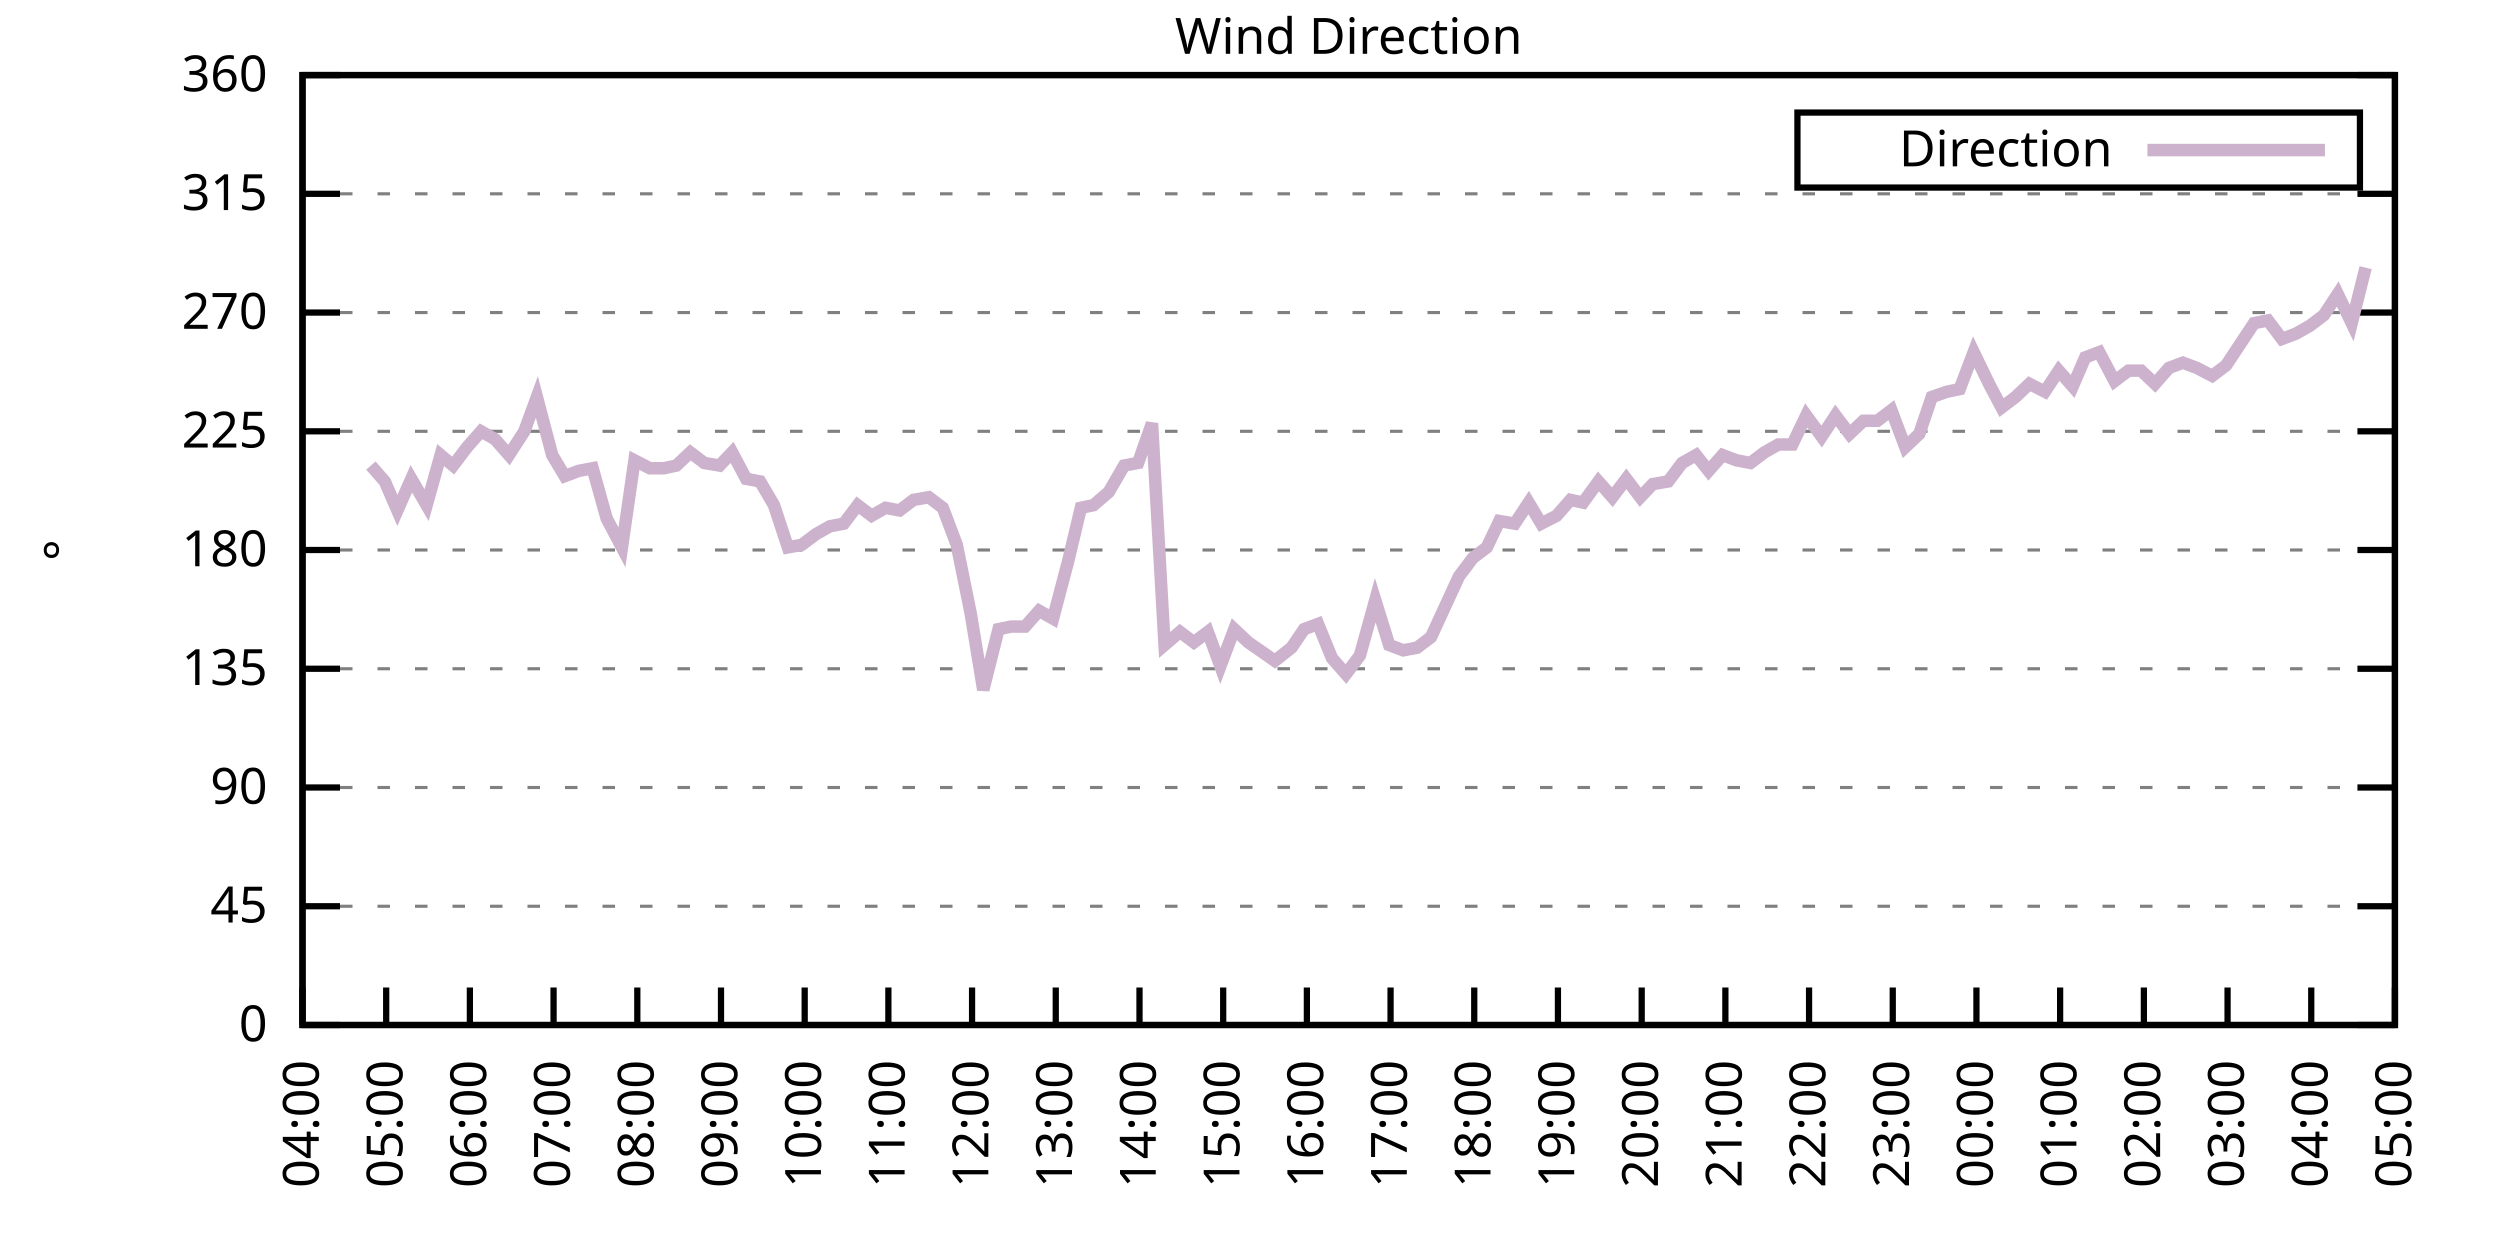
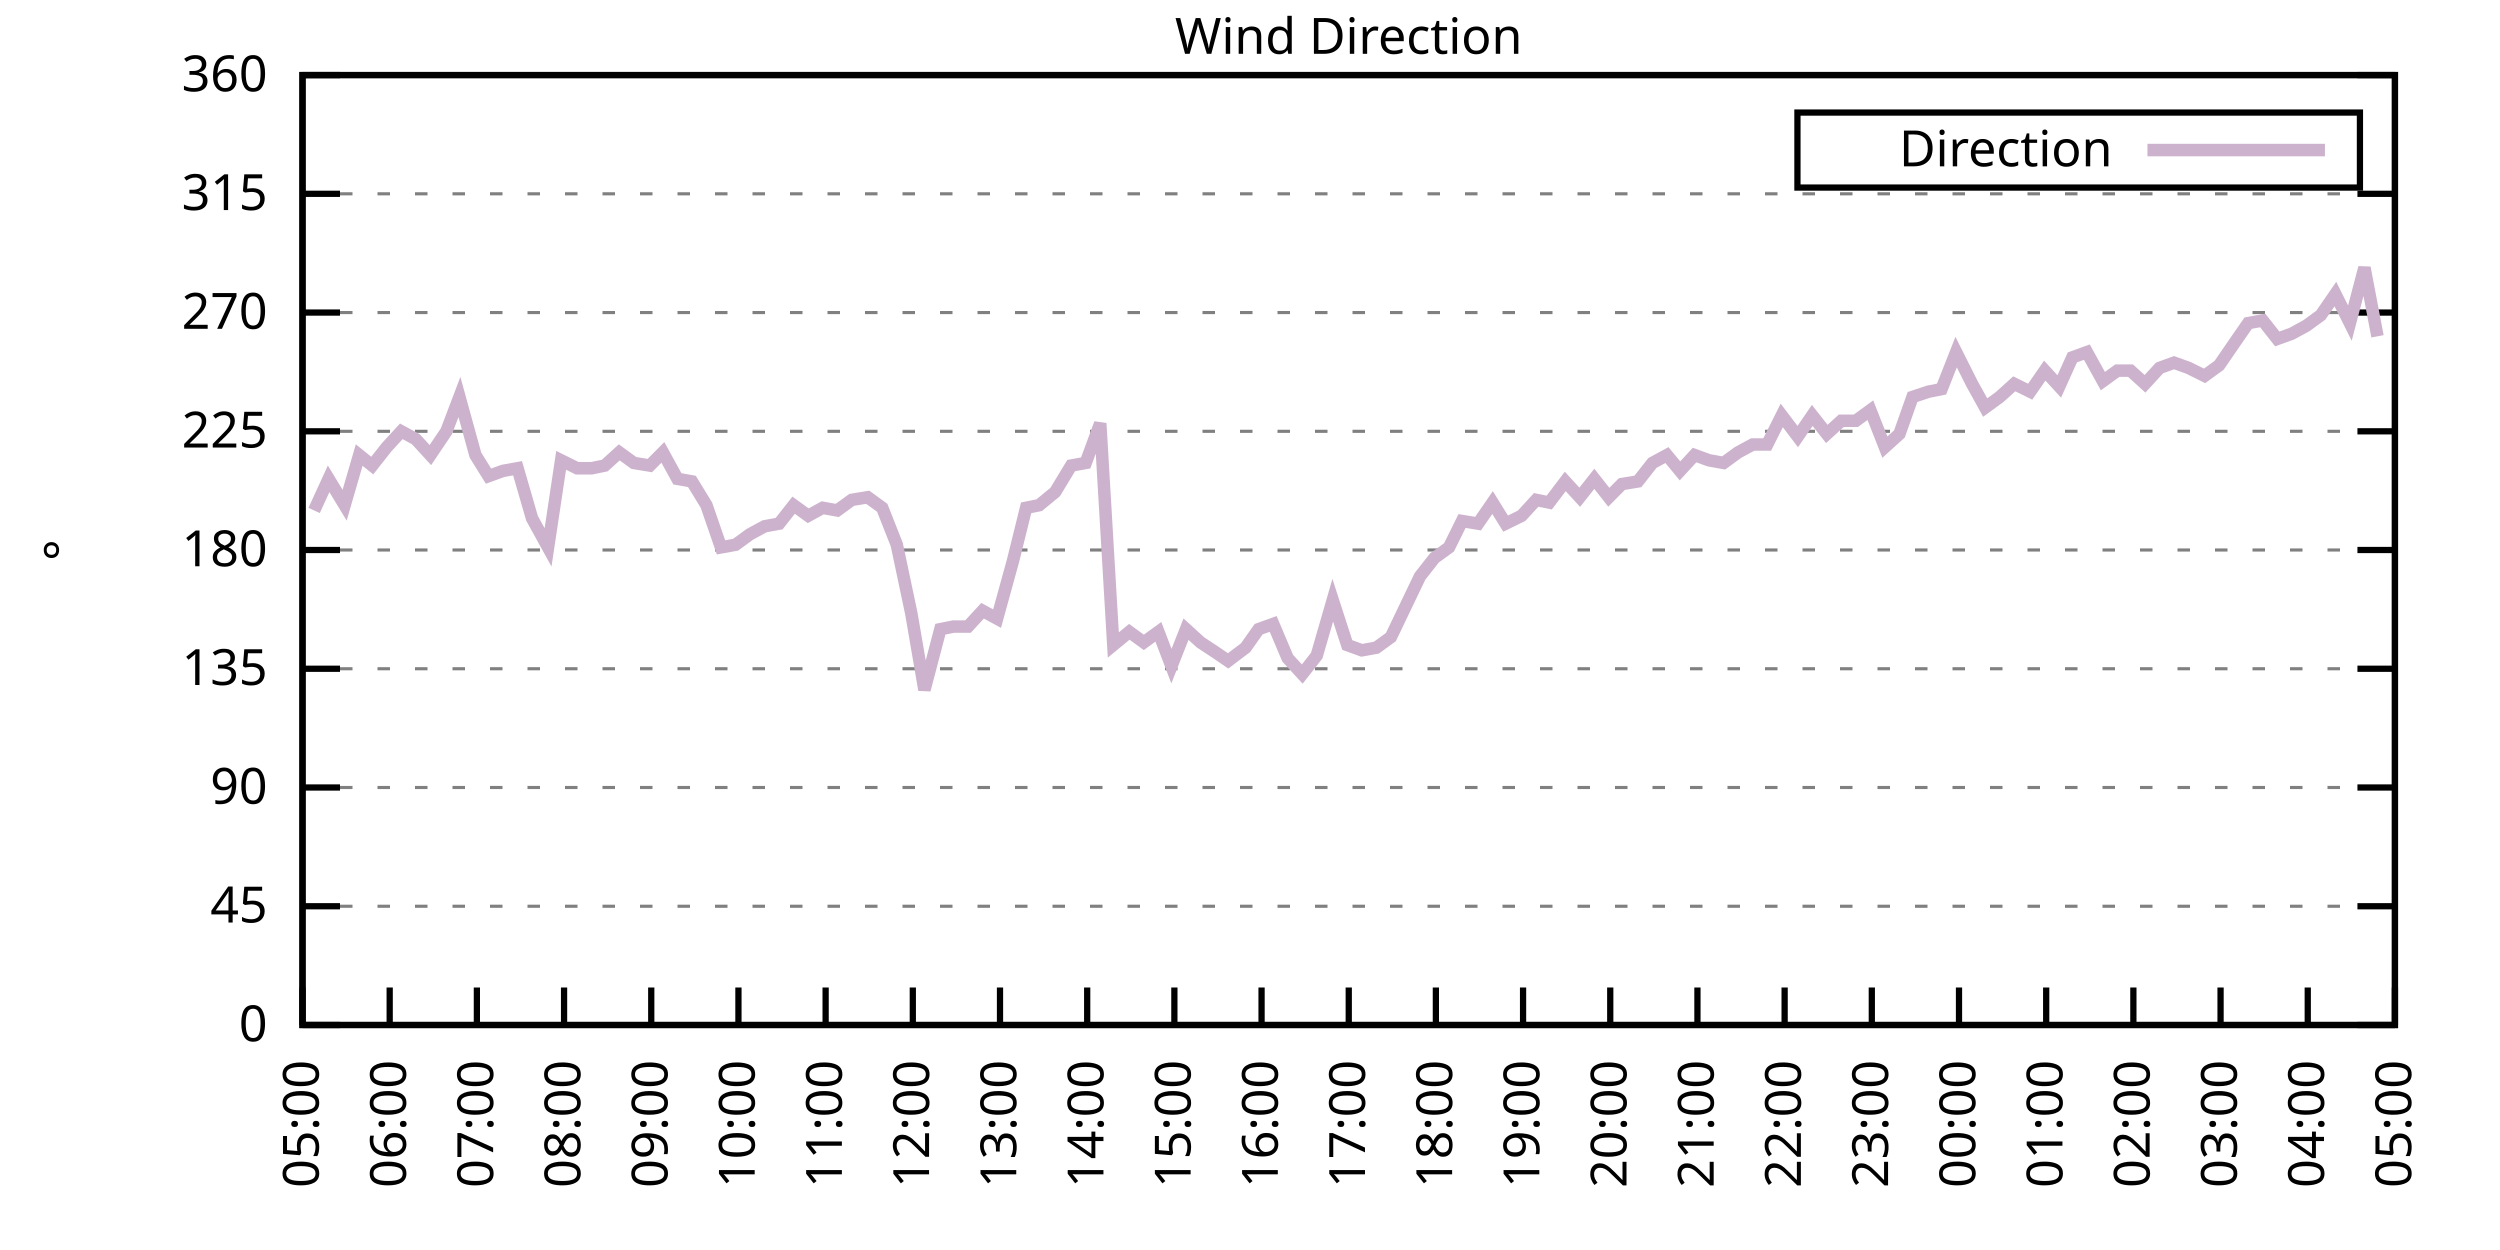
<svg xmlns="http://www.w3.org/2000/svg" xmlns:xlink="http://www.w3.org/1999/xlink" width="400" height="200" viewBox="0 0 400 200">
  <g id="gnuplot_canvas">
    <rect x="0" y="0" width="400" height="200" fill="none" />
    <defs>
      <circle id="gpDot" r="0.5" stroke-width="0.5" stroke="currentColor" />
      <path id="gpPt0" stroke-width="0.333" stroke="currentColor" d="M-1,0 h2 M0,-1 v2" />
      <path id="gpPt1" stroke-width="0.333" stroke="currentColor" d="M-1,-1 L1,1 M1,-1 L-1,1" />
      <path id="gpPt2" stroke-width="0.333" stroke="currentColor" d="M-1,0 L1,0 M0,-1 L0,1 M-1,-1 L1,1 M-1,1 L1,-1" />
      <rect id="gpPt3" stroke-width="0.333" stroke="currentColor" x="-1" y="-1" width="2" height="2" />
      <rect id="gpPt4" stroke-width="0.333" stroke="currentColor" fill="currentColor" x="-1" y="-1" width="2" height="2" />
      <circle id="gpPt5" stroke-width="0.333" stroke="currentColor" cx="0" cy="0" r="1" />
      <use xlink:href="#gpPt5" id="gpPt6" fill="currentColor" stroke="none" />
      <path id="gpPt7" stroke-width="0.333" stroke="currentColor" d="M0,-1.33 L-1.33,0.67 L1.33,0.67 z" />
      <use xlink:href="#gpPt7" id="gpPt8" fill="currentColor" stroke="none" />
      <use xlink:href="#gpPt7" id="gpPt9" stroke="currentColor" transform="rotate(180)" />
      <use xlink:href="#gpPt9" id="gpPt10" fill="currentColor" stroke="none" />
      <use xlink:href="#gpPt3" id="gpPt11" stroke="currentColor" transform="rotate(45)" />
      <use xlink:href="#gpPt11" id="gpPt12" fill="currentColor" stroke="none" />
      <path id="gpPt13" stroke-width="0.333" stroke="currentColor" d="M0,1.330 L1.265,0.411 L0.782,-1.067 L-0.782,-1.076 L-1.265,0.411 z" />
      <use xlink:href="#gpPt13" id="gpPt14" fill="currentColor" stroke="none" />
      <filter id="textbox" filterUnits="objectBoundingBox" x="0" y="0" height="1" width="1">
        <feFlood flood-color="white" flood-opacity="1" result="bgnd" />
        <feComposite in="SourceGraphic" in2="bgnd" operator="atop" />
      </filter>
      <filter id="greybox" filterUnits="objectBoundingBox" x="0" y="0" height="1" width="1">
        <feFlood flood-color="lightgrey" flood-opacity="1" result="grey" />
        <feComposite in="SourceGraphic" in2="grey" operator="atop" />
      </filter>
    </defs>
    <g fill="none" color="white" stroke="currentColor" stroke-width="1.00" stroke-linecap="butt" stroke-linejoin="miter">
</g>
    <g fill="none" color="black" stroke="currentColor" stroke-width="1.00" stroke-linecap="butt" stroke-linejoin="miter">
      <g stroke="none" shape-rendering="crispEdges">
        <polygon fill="rgb(255, 255, 255)" points="48.40,164.00 383.18,164.00 383.18,12.02 48.40,12.02 " />
      </g>
    </g>
    <g fill="none" color="black" stroke="currentColor" stroke-width="1.00" stroke-linecap="butt" stroke-linejoin="miter">
</g>
    <g fill="none" color="black" stroke="black" stroke-width="0.50" stroke-linecap="butt" stroke-linejoin="miter">
</g>
    <g fill="none" color="gray" stroke="currentColor" stroke-width="0.50" stroke-linecap="butt" stroke-linejoin="miter">
      <path stroke="gray" stroke-dasharray="2,4" class="gridline" d="M48.40,164.00 L383.19,164.00  " />
    </g>
    <g fill="none" color="gray" stroke="gray" stroke-width="1.00" stroke-linecap="butt" stroke-linejoin="miter">
</g>
    <g fill="none" color="black" stroke="currentColor" stroke-width="1.00" stroke-linecap="butt" stroke-linejoin="miter">
      <path stroke="black" d="M48.40,164.00 L54.40,164.00 M383.19,164.00 L377.19,164.00  " />
      <g transform="translate(42.80,166.60)" stroke="none" fill="black" font-family="Sans" font-size="8.00" text-anchor="end">
        <text>
          <tspan font-family="Sans"> 0</tspan>
        </text>
      </g>
    </g>
    <g fill="none" color="black" stroke="currentColor" stroke-width="1.00" stroke-linecap="butt" stroke-linejoin="miter">
</g>
    <g fill="none" color="black" stroke="black" stroke-width="0.50" stroke-linecap="butt" stroke-linejoin="miter">
</g>
    <g fill="none" color="gray" stroke="currentColor" stroke-width="0.50" stroke-linecap="butt" stroke-linejoin="miter">
      <path stroke="gray" stroke-dasharray="2,4" class="gridline" d="M48.40,145.00 L383.19,145.00  " />
    </g>
    <g fill="none" color="gray" stroke="gray" stroke-width="1.00" stroke-linecap="butt" stroke-linejoin="miter">
</g>
    <g fill="none" color="black" stroke="currentColor" stroke-width="1.00" stroke-linecap="butt" stroke-linejoin="miter">
      <path stroke="black" d="M48.40,145.00 L54.40,145.00 M383.19,145.00 L377.19,145.00  " />
      <g transform="translate(42.80,147.60)" stroke="none" fill="black" font-family="Sans" font-size="8.00" text-anchor="end">
        <text>
          <tspan font-family="Sans"> 45</tspan>
        </text>
      </g>
    </g>
    <g fill="none" color="black" stroke="currentColor" stroke-width="1.00" stroke-linecap="butt" stroke-linejoin="miter">
</g>
    <g fill="none" color="black" stroke="black" stroke-width="0.50" stroke-linecap="butt" stroke-linejoin="miter">
</g>
    <g fill="none" color="gray" stroke="currentColor" stroke-width="0.50" stroke-linecap="butt" stroke-linejoin="miter">
      <path stroke="gray" stroke-dasharray="2,4" class="gridline" d="M48.40,126.00 L383.19,126.00  " />
    </g>
    <g fill="none" color="gray" stroke="gray" stroke-width="1.00" stroke-linecap="butt" stroke-linejoin="miter">
</g>
    <g fill="none" color="black" stroke="currentColor" stroke-width="1.00" stroke-linecap="butt" stroke-linejoin="miter">
      <path stroke="black" d="M48.40,126.00 L54.40,126.00 M383.19,126.00 L377.19,126.00  " />
      <g transform="translate(42.80,128.60)" stroke="none" fill="black" font-family="Sans" font-size="8.00" text-anchor="end">
        <text>
          <tspan font-family="Sans"> 90</tspan>
        </text>
      </g>
    </g>
    <g fill="none" color="black" stroke="currentColor" stroke-width="1.00" stroke-linecap="butt" stroke-linejoin="miter">
</g>
    <g fill="none" color="black" stroke="black" stroke-width="0.50" stroke-linecap="butt" stroke-linejoin="miter">
</g>
    <g fill="none" color="gray" stroke="currentColor" stroke-width="0.50" stroke-linecap="butt" stroke-linejoin="miter">
      <path stroke="gray" stroke-dasharray="2,4" class="gridline" d="M48.40,107.00 L383.19,107.00  " />
    </g>
    <g fill="none" color="gray" stroke="gray" stroke-width="1.00" stroke-linecap="butt" stroke-linejoin="miter">
</g>
    <g fill="none" color="black" stroke="currentColor" stroke-width="1.00" stroke-linecap="butt" stroke-linejoin="miter">
      <path stroke="black" d="M48.40,107.00 L54.40,107.00 M383.19,107.00 L377.19,107.00  " />
      <g transform="translate(42.80,109.60)" stroke="none" fill="black" font-family="Sans" font-size="8.00" text-anchor="end">
        <text>
          <tspan font-family="Sans"> 135</tspan>
        </text>
      </g>
    </g>
    <g fill="none" color="black" stroke="currentColor" stroke-width="1.00" stroke-linecap="butt" stroke-linejoin="miter">
</g>
    <g fill="none" color="black" stroke="black" stroke-width="0.50" stroke-linecap="butt" stroke-linejoin="miter">
</g>
    <g fill="none" color="gray" stroke="currentColor" stroke-width="0.50" stroke-linecap="butt" stroke-linejoin="miter">
      <path stroke="gray" stroke-dasharray="2,4" class="gridline" d="M48.40,88.00 L383.19,88.00  " />
    </g>
    <g fill="none" color="gray" stroke="gray" stroke-width="1.00" stroke-linecap="butt" stroke-linejoin="miter">
</g>
    <g fill="none" color="black" stroke="currentColor" stroke-width="1.00" stroke-linecap="butt" stroke-linejoin="miter">
      <path stroke="black" d="M48.40,88.00 L54.40,88.00 M383.19,88.00 L377.19,88.00  " />
      <g transform="translate(42.80,90.60)" stroke="none" fill="black" font-family="Sans" font-size="8.00" text-anchor="end">
        <text>
          <tspan font-family="Sans"> 180</tspan>
        </text>
      </g>
    </g>
    <g fill="none" color="black" stroke="currentColor" stroke-width="1.00" stroke-linecap="butt" stroke-linejoin="miter">
</g>
    <g fill="none" color="black" stroke="black" stroke-width="0.50" stroke-linecap="butt" stroke-linejoin="miter">
</g>
    <g fill="none" color="gray" stroke="currentColor" stroke-width="0.50" stroke-linecap="butt" stroke-linejoin="miter">
      <path stroke="gray" stroke-dasharray="2,4" class="gridline" d="M48.40,69.01 L383.19,69.01  " />
    </g>
    <g fill="none" color="gray" stroke="gray" stroke-width="1.00" stroke-linecap="butt" stroke-linejoin="miter">
</g>
    <g fill="none" color="black" stroke="currentColor" stroke-width="1.00" stroke-linecap="butt" stroke-linejoin="miter">
      <path stroke="black" d="M48.40,69.01 L54.40,69.01 M383.19,69.01 L377.19,69.01  " />
      <g transform="translate(42.80,71.61)" stroke="none" fill="black" font-family="Sans" font-size="8.00" text-anchor="end">
        <text>
          <tspan font-family="Sans"> 225</tspan>
        </text>
      </g>
    </g>
    <g fill="none" color="black" stroke="currentColor" stroke-width="1.00" stroke-linecap="butt" stroke-linejoin="miter">
</g>
    <g fill="none" color="black" stroke="black" stroke-width="0.50" stroke-linecap="butt" stroke-linejoin="miter">
</g>
    <g fill="none" color="gray" stroke="currentColor" stroke-width="0.50" stroke-linecap="butt" stroke-linejoin="miter">
      <path stroke="gray" stroke-dasharray="2,4" class="gridline" d="M48.40,50.01 L383.19,50.01  " />
    </g>
    <g fill="none" color="gray" stroke="gray" stroke-width="1.00" stroke-linecap="butt" stroke-linejoin="miter">
</g>
    <g fill="none" color="black" stroke="currentColor" stroke-width="1.00" stroke-linecap="butt" stroke-linejoin="miter">
      <path stroke="black" d="M48.40,50.01 L54.40,50.01 M383.19,50.01 L377.19,50.01  " />
      <g transform="translate(42.80,52.61)" stroke="none" fill="black" font-family="Sans" font-size="8.00" text-anchor="end">
        <text>
          <tspan font-family="Sans"> 270</tspan>
        </text>
      </g>
    </g>
    <g fill="none" color="black" stroke="currentColor" stroke-width="1.00" stroke-linecap="butt" stroke-linejoin="miter">
</g>
    <g fill="none" color="black" stroke="black" stroke-width="0.50" stroke-linecap="butt" stroke-linejoin="miter">
</g>
    <g fill="none" color="gray" stroke="currentColor" stroke-width="0.50" stroke-linecap="butt" stroke-linejoin="miter">
      <path stroke="gray" stroke-dasharray="2,4" class="gridline" d="M48.40,31.01 L383.19,31.01  " />
    </g>
    <g fill="none" color="gray" stroke="gray" stroke-width="1.00" stroke-linecap="butt" stroke-linejoin="miter">
</g>
    <g fill="none" color="black" stroke="currentColor" stroke-width="1.00" stroke-linecap="butt" stroke-linejoin="miter">
      <path stroke="black" d="M48.40,31.01 L54.40,31.01 M383.19,31.01 L377.19,31.01  " />
      <g transform="translate(42.80,33.61)" stroke="none" fill="black" font-family="Sans" font-size="8.00" text-anchor="end">
        <text>
          <tspan font-family="Sans"> 315</tspan>
        </text>
      </g>
    </g>
    <g fill="none" color="black" stroke="currentColor" stroke-width="1.00" stroke-linecap="butt" stroke-linejoin="miter">
</g>
    <g fill="none" color="black" stroke="black" stroke-width="0.50" stroke-linecap="butt" stroke-linejoin="miter">
</g>
    <g fill="none" color="gray" stroke="currentColor" stroke-width="0.50" stroke-linecap="butt" stroke-linejoin="miter">
      <path stroke="gray" stroke-dasharray="2,4" class="gridline" d="M48.40,12.01 L383.19,12.01  " />
    </g>
    <g fill="none" color="gray" stroke="gray" stroke-width="1.00" stroke-linecap="butt" stroke-linejoin="miter">
</g>
    <g fill="none" color="black" stroke="currentColor" stroke-width="1.00" stroke-linecap="butt" stroke-linejoin="miter">
      <path stroke="black" d="M48.40,12.01 L54.40,12.01 M383.19,12.01 L377.19,12.01  " />
      <g transform="translate(42.80,14.61)" stroke="none" fill="black" font-family="Sans" font-size="8.00" text-anchor="end">
        <text>
          <tspan font-family="Sans"> 360</tspan>
        </text>
      </g>
    </g>
    <g fill="none" color="black" stroke="currentColor" stroke-width="1.00" stroke-linecap="butt" stroke-linejoin="miter">
      <path stroke="black" d="M48.40,164.00 L48.40,158.00  " />
      <g transform="translate(51.00,169.60) rotate(270.00)" stroke="none" fill="black" font-family="Sans" font-size="8.00" text-anchor="end">
        <text>
-           <tspan font-family="Sans">04:00</tspan>
-         </text>
-       </g>
-     </g>
-     <g fill="none" color="black" stroke="currentColor" stroke-width="1.00" stroke-linecap="butt" stroke-linejoin="miter">
-       <path stroke="black" d="M61.79,164.00 L61.79,158.00  " />
-       <g transform="translate(64.39,169.60) rotate(270.00)" stroke="none" fill="black" font-family="Sans" font-size="8.00" text-anchor="end">
-         <text>
          <tspan font-family="Sans">05:00</tspan>
        </text>
      </g>
    </g>
    <g fill="none" color="black" stroke="currentColor" stroke-width="1.00" stroke-linecap="butt" stroke-linejoin="miter">
-       <path stroke="black" d="M75.18,164.00 L75.18,158.00  " />
-       <g transform="translate(77.78,169.60) rotate(270.00)" stroke="none" fill="black" font-family="Sans" font-size="8.00" text-anchor="end">
+       <path stroke="black" d="M62.35,164.00 L62.35,158.00  " />
+       <g transform="translate(64.95,169.60) rotate(270.00)" stroke="none" fill="black" font-family="Sans" font-size="8.00" text-anchor="end">
        <text>
          <tspan font-family="Sans">06:00</tspan>
        </text>
      </g>
    </g>
    <g fill="none" color="black" stroke="currentColor" stroke-width="1.00" stroke-linecap="butt" stroke-linejoin="miter">
-       <path stroke="black" d="M88.57,164.00 L88.57,158.00  " />
-       <g transform="translate(91.17,169.60) rotate(270.00)" stroke="none" fill="black" font-family="Sans" font-size="8.00" text-anchor="end">
+       <path stroke="black" d="M76.30,164.00 L76.30,158.00  " />
+       <g transform="translate(78.90,169.60) rotate(270.00)" stroke="none" fill="black" font-family="Sans" font-size="8.00" text-anchor="end">
        <text>
          <tspan font-family="Sans">07:00</tspan>
        </text>
      </g>
    </g>
    <g fill="none" color="black" stroke="currentColor" stroke-width="1.00" stroke-linecap="butt" stroke-linejoin="miter">
-       <path stroke="black" d="M101.97,164.00 L101.97,158.00  " />
-       <g transform="translate(104.57,169.60) rotate(270.00)" stroke="none" fill="black" font-family="Sans" font-size="8.00" text-anchor="end">
+       <path stroke="black" d="M90.25,164.00 L90.25,158.00  " />
+       <g transform="translate(92.85,169.60) rotate(270.00)" stroke="none" fill="black" font-family="Sans" font-size="8.00" text-anchor="end">
        <text>
          <tspan font-family="Sans">08:00</tspan>
        </text>
      </g>
    </g>
    <g fill="none" color="black" stroke="currentColor" stroke-width="1.00" stroke-linecap="butt" stroke-linejoin="miter">
-       <path stroke="black" d="M115.36,164.00 L115.36,158.00  " />
-       <g transform="translate(117.96,169.60) rotate(270.00)" stroke="none" fill="black" font-family="Sans" font-size="8.00" text-anchor="end">
+       <path stroke="black" d="M104.20,164.00 L104.20,158.00  " />
+       <g transform="translate(106.80,169.60) rotate(270.00)" stroke="none" fill="black" font-family="Sans" font-size="8.00" text-anchor="end">
        <text>
          <tspan font-family="Sans">09:00</tspan>
        </text>
      </g>
    </g>
    <g fill="none" color="black" stroke="currentColor" stroke-width="1.00" stroke-linecap="butt" stroke-linejoin="miter">
-       <path stroke="black" d="M128.75,164.00 L128.75,158.00  " />
-       <g transform="translate(131.35,169.60) rotate(270.00)" stroke="none" fill="black" font-family="Sans" font-size="8.00" text-anchor="end">
+       <path stroke="black" d="M118.15,164.00 L118.15,158.00  " />
+       <g transform="translate(120.75,169.60) rotate(270.00)" stroke="none" fill="black" font-family="Sans" font-size="8.00" text-anchor="end">
        <text>
          <tspan font-family="Sans">10:00</tspan>
        </text>
      </g>
    </g>
    <g fill="none" color="black" stroke="currentColor" stroke-width="1.00" stroke-linecap="butt" stroke-linejoin="miter">
-       <path stroke="black" d="M142.14,164.00 L142.14,158.00  " />
-       <g transform="translate(144.74,169.60) rotate(270.00)" stroke="none" fill="black" font-family="Sans" font-size="8.00" text-anchor="end">
+       <path stroke="black" d="M132.10,164.00 L132.10,158.00  " />
+       <g transform="translate(134.70,169.60) rotate(270.00)" stroke="none" fill="black" font-family="Sans" font-size="8.00" text-anchor="end">
        <text>
          <tspan font-family="Sans">11:00</tspan>
        </text>
      </g>
    </g>
    <g fill="none" color="black" stroke="currentColor" stroke-width="1.00" stroke-linecap="butt" stroke-linejoin="miter">
-       <path stroke="black" d="M155.53,164.00 L155.53,158.00  " />
-       <g transform="translate(158.13,169.60) rotate(270.00)" stroke="none" fill="black" font-family="Sans" font-size="8.00" text-anchor="end">
+       <path stroke="black" d="M146.05,164.00 L146.05,158.00  " />
+       <g transform="translate(148.65,169.60) rotate(270.00)" stroke="none" fill="black" font-family="Sans" font-size="8.00" text-anchor="end">
        <text>
          <tspan font-family="Sans">12:00</tspan>
        </text>
      </g>
    </g>
    <g fill="none" color="black" stroke="currentColor" stroke-width="1.00" stroke-linecap="butt" stroke-linejoin="miter">
-       <path stroke="black" d="M168.92,164.00 L168.92,158.00  " />
-       <g transform="translate(171.52,169.60) rotate(270.00)" stroke="none" fill="black" font-family="Sans" font-size="8.00" text-anchor="end">
+       <path stroke="black" d="M160.00,164.00 L160.00,158.00  " />
+       <g transform="translate(162.60,169.60) rotate(270.00)" stroke="none" fill="black" font-family="Sans" font-size="8.00" text-anchor="end">
        <text>
          <tspan font-family="Sans">13:00</tspan>
        </text>
      </g>
    </g>
    <g fill="none" color="black" stroke="currentColor" stroke-width="1.00" stroke-linecap="butt" stroke-linejoin="miter">
-       <path stroke="black" d="M182.32,164.00 L182.32,158.00  " />
-       <g transform="translate(184.92,169.60) rotate(270.00)" stroke="none" fill="black" font-family="Sans" font-size="8.00" text-anchor="end">
+       <path stroke="black" d="M173.95,164.00 L173.95,158.00  " />
+       <g transform="translate(176.55,169.60) rotate(270.00)" stroke="none" fill="black" font-family="Sans" font-size="8.00" text-anchor="end">
        <text>
          <tspan font-family="Sans">14:00</tspan>
        </text>
      </g>
    </g>
    <g fill="none" color="black" stroke="currentColor" stroke-width="1.00" stroke-linecap="butt" stroke-linejoin="miter">
-       <path stroke="black" d="M195.71,164.00 L195.71,158.00  " />
-       <g transform="translate(198.31,169.60) rotate(270.00)" stroke="none" fill="black" font-family="Sans" font-size="8.00" text-anchor="end">
+       <path stroke="black" d="M187.90,164.00 L187.90,158.00  " />
+       <g transform="translate(190.50,169.60) rotate(270.00)" stroke="none" fill="black" font-family="Sans" font-size="8.00" text-anchor="end">
        <text>
          <tspan font-family="Sans">15:00</tspan>
        </text>
      </g>
    </g>
    <g fill="none" color="black" stroke="currentColor" stroke-width="1.00" stroke-linecap="butt" stroke-linejoin="miter">
-       <path stroke="black" d="M209.10,164.00 L209.10,158.00  " />
-       <g transform="translate(211.70,169.60) rotate(270.00)" stroke="none" fill="black" font-family="Sans" font-size="8.00" text-anchor="end">
+       <path stroke="black" d="M201.85,164.00 L201.85,158.00  " />
+       <g transform="translate(204.45,169.60) rotate(270.00)" stroke="none" fill="black" font-family="Sans" font-size="8.00" text-anchor="end">
        <text>
          <tspan font-family="Sans">16:00</tspan>
        </text>
      </g>
    </g>
    <g fill="none" color="black" stroke="currentColor" stroke-width="1.00" stroke-linecap="butt" stroke-linejoin="miter">
-       <path stroke="black" d="M222.49,164.00 L222.49,158.00  " />
-       <g transform="translate(225.09,169.60) rotate(270.00)" stroke="none" fill="black" font-family="Sans" font-size="8.00" text-anchor="end">
+       <path stroke="black" d="M215.80,164.00 L215.80,158.00  " />
+       <g transform="translate(218.40,169.60) rotate(270.00)" stroke="none" fill="black" font-family="Sans" font-size="8.00" text-anchor="end">
        <text>
          <tspan font-family="Sans">17:00</tspan>
        </text>
      </g>
    </g>
    <g fill="none" color="black" stroke="currentColor" stroke-width="1.00" stroke-linecap="butt" stroke-linejoin="miter">
-       <path stroke="black" d="M235.88,164.00 L235.88,158.00  " />
-       <g transform="translate(238.48,169.60) rotate(270.00)" stroke="none" fill="black" font-family="Sans" font-size="8.00" text-anchor="end">
+       <path stroke="black" d="M229.74,164.00 L229.74,158.00  " />
+       <g transform="translate(232.34,169.60) rotate(270.00)" stroke="none" fill="black" font-family="Sans" font-size="8.00" text-anchor="end">
        <text>
          <tspan font-family="Sans">18:00</tspan>
        </text>
      </g>
    </g>
    <g fill="none" color="black" stroke="currentColor" stroke-width="1.00" stroke-linecap="butt" stroke-linejoin="miter">
-       <path stroke="black" d="M249.27,164.00 L249.27,158.00  " />
-       <g transform="translate(251.87,169.60) rotate(270.00)" stroke="none" fill="black" font-family="Sans" font-size="8.00" text-anchor="end">
+       <path stroke="black" d="M243.69,164.00 L243.69,158.00  " />
+       <g transform="translate(246.29,169.60) rotate(270.00)" stroke="none" fill="black" font-family="Sans" font-size="8.00" text-anchor="end">
        <text>
          <tspan font-family="Sans">19:00</tspan>
        </text>
      </g>
    </g>
    <g fill="none" color="black" stroke="currentColor" stroke-width="1.00" stroke-linecap="butt" stroke-linejoin="miter">
-       <path stroke="black" d="M262.67,164.00 L262.67,158.00  " />
-       <g transform="translate(265.27,169.60) rotate(270.00)" stroke="none" fill="black" font-family="Sans" font-size="8.00" text-anchor="end">
+       <path stroke="black" d="M257.64,164.00 L257.64,158.00  " />
+       <g transform="translate(260.24,169.60) rotate(270.00)" stroke="none" fill="black" font-family="Sans" font-size="8.00" text-anchor="end">
        <text>
          <tspan font-family="Sans">20:00</tspan>
        </text>
      </g>
    </g>
    <g fill="none" color="black" stroke="currentColor" stroke-width="1.00" stroke-linecap="butt" stroke-linejoin="miter">
-       <path stroke="black" d="M276.06,164.00 L276.06,158.00  " />
-       <g transform="translate(278.66,169.60) rotate(270.00)" stroke="none" fill="black" font-family="Sans" font-size="8.00" text-anchor="end">
+       <path stroke="black" d="M271.59,164.00 L271.59,158.00  " />
+       <g transform="translate(274.19,169.60) rotate(270.00)" stroke="none" fill="black" font-family="Sans" font-size="8.00" text-anchor="end">
        <text>
          <tspan font-family="Sans">21:00</tspan>
        </text>
      </g>
    </g>
    <g fill="none" color="black" stroke="currentColor" stroke-width="1.00" stroke-linecap="butt" stroke-linejoin="miter">
-       <path stroke="black" d="M289.45,164.00 L289.45,158.00  " />
-       <g transform="translate(292.05,169.60) rotate(270.00)" stroke="none" fill="black" font-family="Sans" font-size="8.00" text-anchor="end">
+       <path stroke="black" d="M285.54,164.00 L285.54,158.00  " />
+       <g transform="translate(288.14,169.60) rotate(270.00)" stroke="none" fill="black" font-family="Sans" font-size="8.00" text-anchor="end">
        <text>
          <tspan font-family="Sans">22:00</tspan>
        </text>
      </g>
    </g>
    <g fill="none" color="black" stroke="currentColor" stroke-width="1.00" stroke-linecap="butt" stroke-linejoin="miter">
-       <path stroke="black" d="M302.84,164.00 L302.84,158.00  " />
-       <g transform="translate(305.44,169.60) rotate(270.00)" stroke="none" fill="black" font-family="Sans" font-size="8.00" text-anchor="end">
+       <path stroke="black" d="M299.49,164.00 L299.49,158.00  " />
+       <g transform="translate(302.09,169.60) rotate(270.00)" stroke="none" fill="black" font-family="Sans" font-size="8.00" text-anchor="end">
        <text>
          <tspan font-family="Sans">23:00</tspan>
        </text>
      </g>
    </g>
    <g fill="none" color="black" stroke="currentColor" stroke-width="1.00" stroke-linecap="butt" stroke-linejoin="miter">
-       <path stroke="black" d="M316.23,164.00 L316.23,158.00  " />
-       <g transform="translate(318.83,169.60) rotate(270.00)" stroke="none" fill="black" font-family="Sans" font-size="8.00" text-anchor="end">
+       <path stroke="black" d="M313.44,164.00 L313.44,158.00  " />
+       <g transform="translate(316.04,169.60) rotate(270.00)" stroke="none" fill="black" font-family="Sans" font-size="8.00" text-anchor="end">
        <text>
          <tspan font-family="Sans">00:00</tspan>
        </text>
      </g>
    </g>
    <g fill="none" color="black" stroke="currentColor" stroke-width="1.00" stroke-linecap="butt" stroke-linejoin="miter">
-       <path stroke="black" d="M329.62,164.00 L329.62,158.00  " />
-       <g transform="translate(332.22,169.60) rotate(270.00)" stroke="none" fill="black" font-family="Sans" font-size="8.00" text-anchor="end">
+       <path stroke="black" d="M327.39,164.00 L327.39,158.00  " />
+       <g transform="translate(329.99,169.60) rotate(270.00)" stroke="none" fill="black" font-family="Sans" font-size="8.00" text-anchor="end">
        <text>
          <tspan font-family="Sans">01:00</tspan>
        </text>
      </g>
    </g>
    <g fill="none" color="black" stroke="currentColor" stroke-width="1.00" stroke-linecap="butt" stroke-linejoin="miter">
-       <path stroke="black" d="M343.02,164.00 L343.02,158.00  " />
-       <g transform="translate(345.62,169.60) rotate(270.00)" stroke="none" fill="black" font-family="Sans" font-size="8.00" text-anchor="end">
+       <path stroke="black" d="M341.34,164.00 L341.34,158.00  " />
+       <g transform="translate(343.94,169.60) rotate(270.00)" stroke="none" fill="black" font-family="Sans" font-size="8.00" text-anchor="end">
        <text>
          <tspan font-family="Sans">02:00</tspan>
        </text>
      </g>
    </g>
    <g fill="none" color="black" stroke="currentColor" stroke-width="1.00" stroke-linecap="butt" stroke-linejoin="miter">
-       <path stroke="black" d="M356.41,164.00 L356.41,158.00  " />
-       <g transform="translate(359.01,169.60) rotate(270.00)" stroke="none" fill="black" font-family="Sans" font-size="8.00" text-anchor="end">
+       <path stroke="black" d="M355.29,164.00 L355.29,158.00  " />
+       <g transform="translate(357.89,169.60) rotate(270.00)" stroke="none" fill="black" font-family="Sans" font-size="8.00" text-anchor="end">
        <text>
          <tspan font-family="Sans">03:00</tspan>
        </text>
      </g>
    </g>
    <g fill="none" color="black" stroke="currentColor" stroke-width="1.00" stroke-linecap="butt" stroke-linejoin="miter">
-       <path stroke="black" d="M369.80,164.00 L369.80,158.00  " />
-       <g transform="translate(372.40,169.60) rotate(270.00)" stroke="none" fill="black" font-family="Sans" font-size="8.00" text-anchor="end">
+       <path stroke="black" d="M369.24,164.00 L369.24,158.00  " />
+       <g transform="translate(371.84,169.60) rotate(270.00)" stroke="none" fill="black" font-family="Sans" font-size="8.00" text-anchor="end">
        <text>
          <tspan font-family="Sans">04:00</tspan>
        </text>
      </g>
    </g>
    <g fill="none" color="black" stroke="currentColor" stroke-width="1.00" stroke-linecap="butt" stroke-linejoin="miter">
      <path stroke="black" d="M383.19,164.00 L383.19,158.00  " />
      <g transform="translate(385.79,169.60) rotate(270.00)" stroke="none" fill="black" font-family="Sans" font-size="8.00" text-anchor="end">
        <text>
          <tspan font-family="Sans">05:00</tspan>
        </text>
      </g>
    </g>
    <g fill="none" color="black" stroke="currentColor" stroke-width="1.00" stroke-linecap="butt" stroke-linejoin="miter">
</g>
    <g fill="none" color="black" stroke="currentColor" stroke-width="1.00" stroke-linecap="butt" stroke-linejoin="miter">
      <path stroke="black" d="M48.40,12.01 L48.40,164.00 L383.19,164.00 L383.19,12.01 L48.40,12.01 Z  " />
    </g>
    <g fill="none" color="black" stroke="currentColor" stroke-width="1.00" stroke-linecap="butt" stroke-linejoin="miter">
</g>
    <g fill="none" color="black" stroke="currentColor" stroke-width="1.00" stroke-linecap="butt" stroke-linejoin="miter">
      <path stroke="black" d="M287.59,30.01 L287.59,18.01 L377.59,18.01 L377.59,30.01 L287.59,30.01 Z  " />
    </g>
    <g id="Wind_direction_plot_1">
      <g fill="none" color="white" stroke="black" stroke-width="2.00" stroke-linecap="butt" stroke-linejoin="miter">
</g>
      <g fill="none" color="black" stroke="currentColor" stroke-width="2.00" stroke-linecap="butt" stroke-linejoin="miter">
        <g transform="translate(337.99,26.61)" stroke="none" fill="black" font-family="Sans" font-size="8.00" text-anchor="end">
          <text>
            <tspan font-family="Sans">Direction</tspan>
          </text>
        </g>
      </g>
      <g fill="none" color="black" stroke="currentColor" stroke-width="2.00" stroke-linecap="butt" stroke-linejoin="miter">
-         <path stroke="rgb(204, 178, 204)" d="M343.59,24.01 L371.99,24.01 M59.34,74.49 L61.57,77.03 L63.58,81.67 L65.81,76.61 L68.26,80.83 L70.50,72.81   L72.50,74.49 L74.74,71.54 L76.97,69.01 L79.20,70.27 L81.43,72.81 L83.89,69.01 L85.90,63.52 L88.35,72.81   L90.36,76.18 L92.59,75.34 L94.82,74.92 L97.06,82.94 L99.51,87.58 L101.52,73.65 L103.98,74.92 L106.21,74.92   L108.22,74.49 L110.45,72.38 L112.68,74.07 L115.13,74.49 L117.14,72.38 L119.38,76.61 L121.61,77.03 L123.84,80.83   L126.07,87.58 L128.30,87.16 L130.54,85.47 L132.77,84.21 L135.00,83.78 L137.23,80.83 L139.46,82.52 L141.69,81.25   L143.93,81.67 L146.16,79.98 L148.61,79.56 L150.85,81.25 L153.08,87.16 L155.31,98.14 L157.32,110.38 L159.77,100.67   L161.78,100.25 L164.01,100.25 L166.25,97.72 L168.48,98.98 L170.93,89.69 L172.94,81.25 L174.95,80.83 L177.41,78.72   L179.86,74.49 L182.09,74.07 L184.32,67.74 L186.33,103.20 L188.79,101.09 L191.02,102.78 L193.25,101.09 L195.26,106.58   L197.49,100.67 L199.73,102.78 L202.18,104.47 L203.97,105.74 L206.64,103.63 L208.65,100.67 L210.88,99.83 L213.12,105.31   L215.35,107.85 L217.58,104.89 L220.04,96.03 L222.27,103.20 L224.50,104.05 L226.73,103.63 L228.96,101.94 L233.43,92.23   L235.66,89.27 L237.89,87.58 L239.90,83.36 L242.36,83.78 L244.59,80.41 L246.60,83.78 L249.05,82.52 L251.28,79.98   L253.29,80.41 L255.75,77.03 L257.98,79.56 L260.21,76.61 L262.44,79.56 L264.45,77.45 L266.91,77.03 L269.14,74.07   L271.37,72.81 L273.38,75.34 L275.61,72.81 L277.84,73.65 L280.07,74.07 L282.31,72.38 L284.54,71.12 L286.77,71.12   L289.00,66.47 L291.46,69.85 L293.69,66.47 L295.92,69.43 L298.15,67.32 L300.39,67.32 L302.62,65.63 L304.85,71.54   L307.08,69.43 L309.09,63.52 L311.54,62.67 L313.55,62.25 L315.79,56.34 L318.24,61.41 L320.25,65.21 L322.48,63.52   L324.71,61.41 L327.17,62.67 L329.40,59.30 L331.63,61.83 L333.64,57.18 L335.87,56.34 L338.33,60.98 L340.56,59.30   L342.57,59.30 L344.80,61.41 L347.03,58.87 L349.26,58.03 L351.50,58.87 L353.95,60.14 L356.18,58.45 L358.42,55.07   L360.65,51.70 L362.88,51.27 L365.11,54.23 L367.34,53.39 L369.58,52.12 L371.81,50.43 L374.04,47.05 L376.27,51.70   L378.50,42.83  " />
+         <path stroke="rgb(204, 178, 204)" d="M343.59,24.01 L371.99,24.01 M50.26,81.67 L52.58,76.61 L55.14,80.83 L57.47,72.81 L59.56,74.49 L61.88,71.54   L64.21,69.01 L66.53,70.27 L68.86,72.81 L71.42,69.01 L73.51,63.52 L76.07,72.81 L78.16,76.18 L80.48,75.34   L82.81,74.92 L85.13,82.94 L87.69,87.58 L89.78,73.65 L92.34,74.92 L94.67,74.92 L96.76,74.49 L99.08,72.38   L101.41,74.07 L103.97,74.49 L106.06,72.38 L108.38,76.61 L110.71,77.03 L113.03,80.83 L115.36,87.58 L117.68,87.16   L120.01,85.47 L122.33,84.21 L124.66,83.78 L126.98,80.83 L129.31,82.52 L131.63,81.25 L133.96,81.67 L136.28,79.98   L138.84,79.56 L141.16,81.25 L143.49,87.16 L145.81,98.14 L147.91,110.38 L150.46,100.67 L152.56,100.25 L154.88,100.25   L157.21,97.72 L159.53,98.98 L162.09,89.69 L164.18,81.25 L166.27,80.83 L168.83,78.72 L171.39,74.49 L173.71,74.07   L176.04,67.74 L178.13,103.20 L180.69,101.09 L183.01,102.78 L185.34,101.09 L187.43,106.58 L189.76,100.67 L192.08,102.78   L194.64,104.47 L196.50,105.74 L199.29,103.63 L201.38,100.67 L203.71,99.83 L206.03,105.31 L208.36,107.85 L210.68,104.89   L213.24,96.03 L215.56,103.20 L217.89,104.05 L220.21,103.63 L222.54,101.94 L227.19,92.23 L229.51,89.27 L231.84,87.58   L233.93,83.36 L236.49,83.78 L238.81,80.41 L240.90,83.78 L243.46,82.52 L245.79,79.98 L247.88,80.41 L250.44,77.03   L252.76,79.56 L255.09,76.61 L257.41,79.56 L259.50,77.45 L262.06,77.03 L264.39,74.07 L266.71,72.81 L268.80,75.34   L271.13,72.81 L273.45,73.65 L275.78,74.07 L278.10,72.38 L280.43,71.12 L282.75,71.12 L285.08,66.47 L287.64,69.85   L289.96,66.47 L292.29,69.43 L294.61,67.32 L296.94,67.32 L299.26,65.63 L301.58,71.54 L303.91,69.43 L306.00,63.52   L308.56,62.67 L310.65,62.25 L312.98,56.34 L315.53,61.41 L317.63,65.21 L319.95,63.52 L322.28,61.41 L324.83,62.67   L327.16,59.30 L329.48,61.83 L331.58,57.18 L333.90,56.34 L336.46,60.98 L338.78,59.30 L340.88,59.30 L343.20,61.41   L345.53,58.87 L347.85,58.03 L350.18,58.87 L352.73,60.14 L355.06,58.45 L357.38,55.07 L359.71,51.70 L362.03,51.27   L364.36,54.23 L366.68,53.39 L369.01,52.12 L371.33,50.43 L373.66,47.05 L375.98,51.70 L378.31,42.83 L380.40,53.81    " />
      </g>
    </g>
    <g fill="none" color="black" stroke="currentColor" stroke-width="2.00" stroke-linecap="butt" stroke-linejoin="miter">
</g>
    <g fill="none" color="black" stroke="black" stroke-width="1.00" stroke-linecap="butt" stroke-linejoin="miter">
</g>
    <g fill="none" color="black" stroke="currentColor" stroke-width="1.00" stroke-linecap="butt" stroke-linejoin="miter">
      <path stroke="black" d="M48.40,12.01 L48.40,164.00 L383.19,164.00 L383.19,12.01 L48.40,12.01 Z  " />
      <g transform="translate(12.80,88.01) rotate(270.00)" stroke="none" fill="black" font-family="Sans" font-size="8.00" text-anchor="middle">
        <text>
          <tspan font-family="Sans">°</tspan>
        </text>
      </g>
    </g>
    <g fill="none" color="black" stroke="currentColor" stroke-width="1.00" stroke-linecap="butt" stroke-linejoin="miter">
</g>
    <g fill="none" color="black" stroke="currentColor" stroke-width="1.00" stroke-linecap="butt" stroke-linejoin="miter">
      <g transform="translate(215.79,8.61)" stroke="none" fill="black" font-family="Sans" font-size="8.00" text-anchor="middle">
        <text>
          <tspan font-family="Sans">Wind Direction</tspan>
        </text>
      </g>
    </g>
    <g fill="none" color="black" stroke="currentColor" stroke-width="1.00" stroke-linecap="butt" stroke-linejoin="miter">
</g>
  </g>
</svg>
